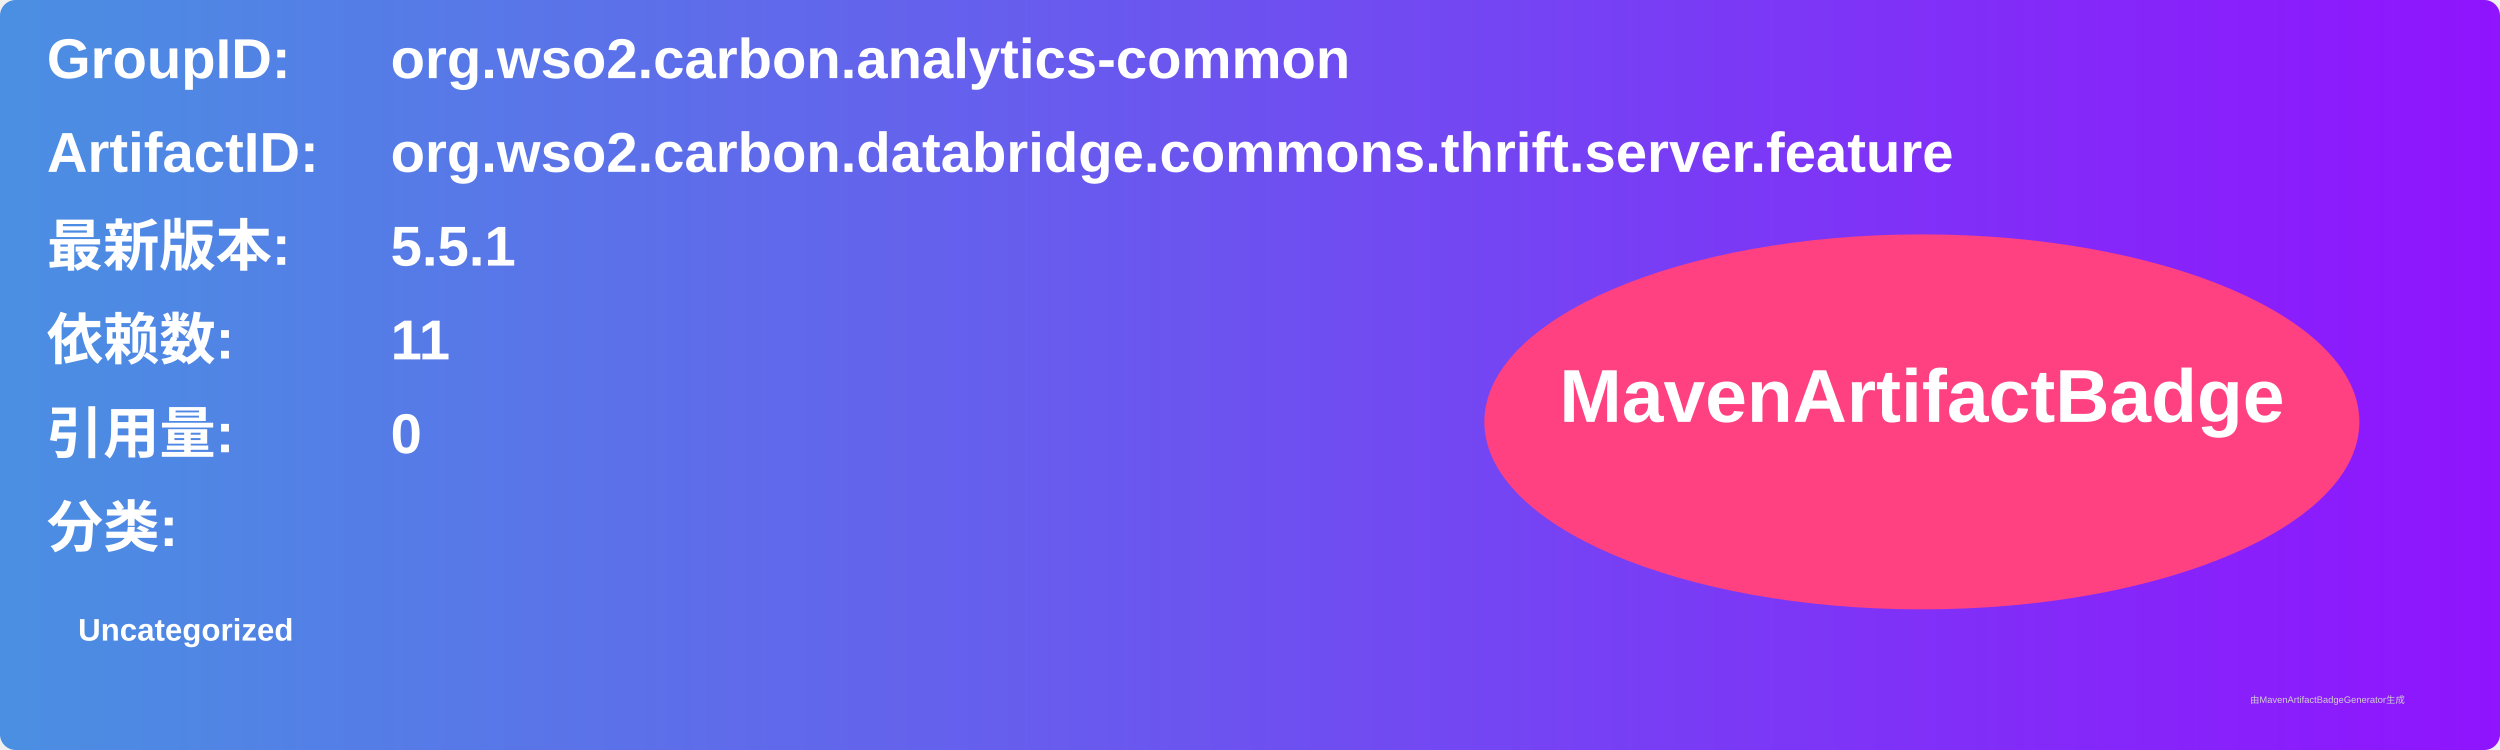
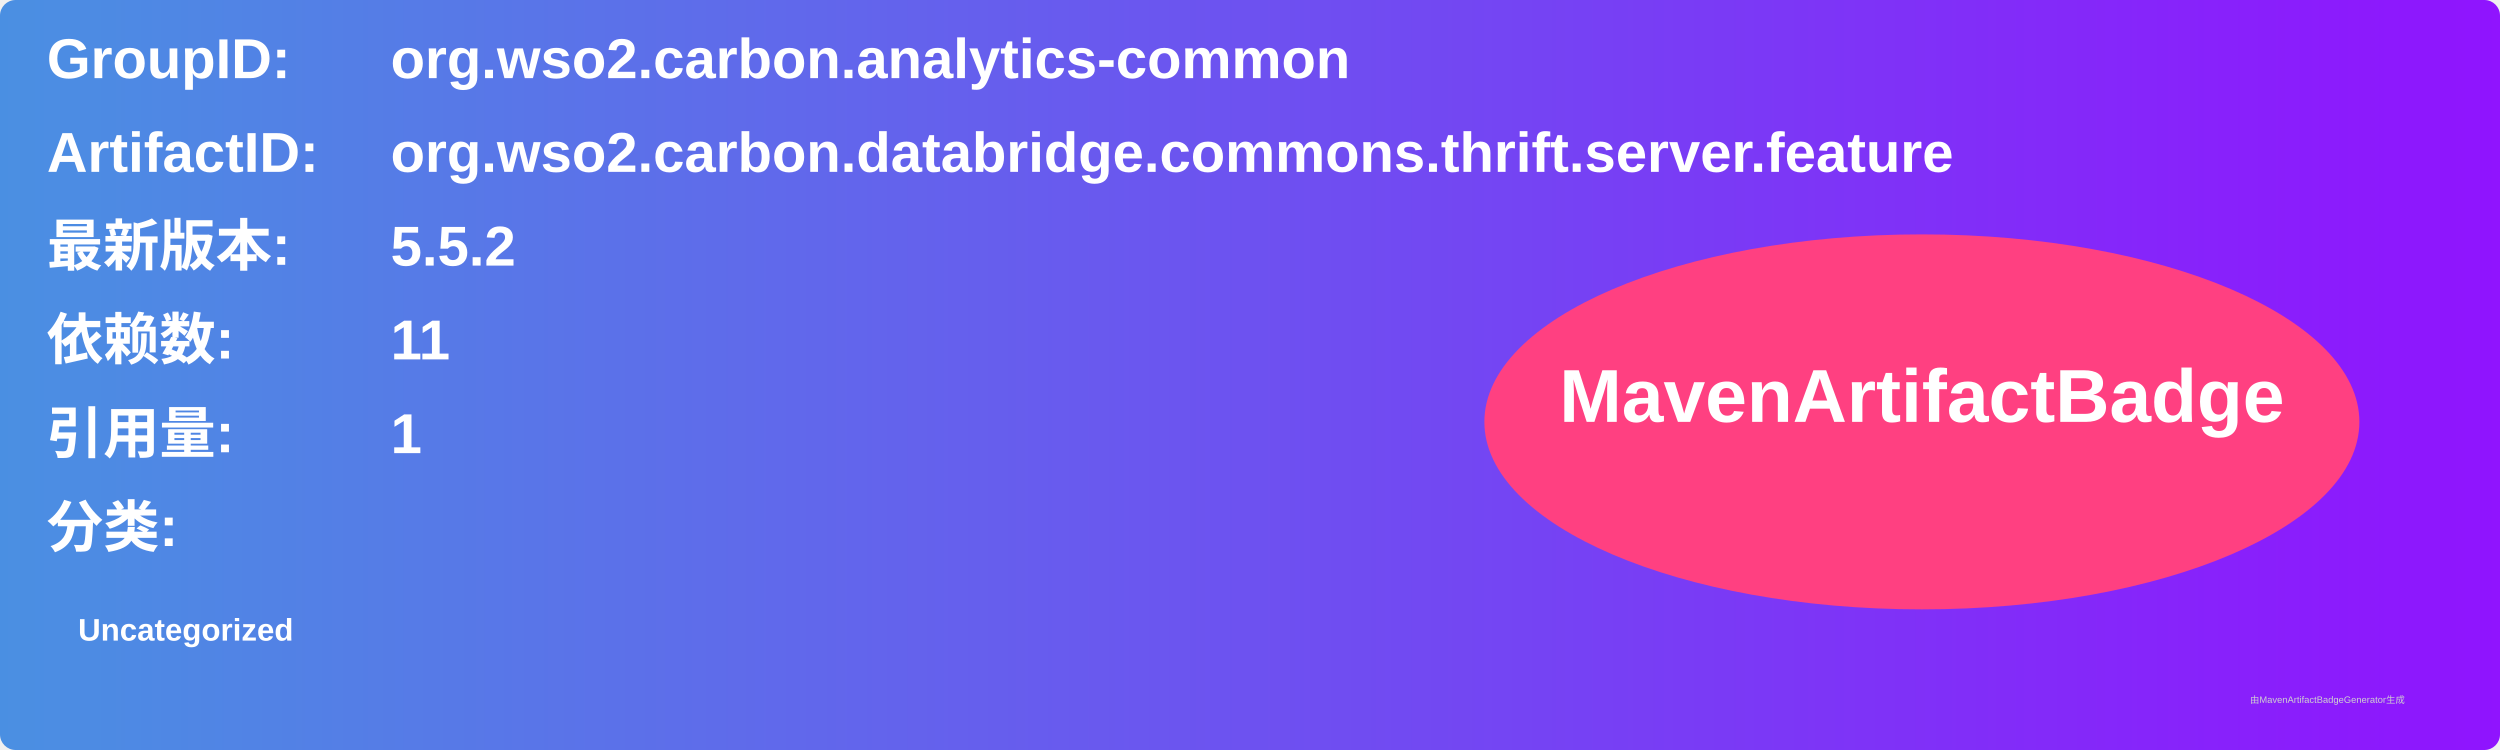
<svg xmlns="http://www.w3.org/2000/svg" width="800" height="240" viewBox="0 0 800 240">
  <linearGradient id="grad" x1="0%" y1="0%" x2="100%" y2="0%">
    <stop offset="0%" stop-color="#4a90e2" />
    <stop offset="100%" stop-color="#9013fe" />
  </linearGradient>
  <rect width="100%" height="100%" rx="5" ry="5" fill="url(#grad)" />
  <g transform="translate(15, 15)">
    <text x="0" y="10" font-family="Arial" font-size="18" fill="white" font-weight="bold" width="260">GroupID:</text>
    <text x="110" y="10" font-family="Arial" font-size="18" fill="white" font-weight="bold" width="460">org.wso2.carbon.analytics-common</text>
    <text x="0" y="40" font-family="Arial" font-size="18" fill="white" font-weight="bold" width="260">ArtifactID:</text>
    <text x="110" y="40" font-family="Arial" font-size="18" fill="white" font-weight="bold" width="460">org.wso2.carbon.databridge.commons.thrift.server.feature</text>
    <text x="0" y="70" font-family="Arial" font-size="18" fill="white" font-weight="bold">最新版本:</text>
    <text x="110" y="70" font-family="Arial" font-size="18" fill="white" font-weight="bold">
-       <tspan font-weight="bold">5.5.1</tspan>
+       <tspan font-weight="bold">5.5.2</tspan>
    </text>
    <text x="0" y="100" font-family="Arial" font-size="18" fill="white" font-weight="bold">依赖数: </text>
    <text x="110" y="100" font-family="Arial" font-size="18" fill="white">
      <tspan font-weight="bold">11</tspan>
    </text>
    <text x="0" y="130" font-family="Arial" font-size="18" fill="white" font-weight="bold">引用量: </text>
    <text x="110" y="130" font-family="Arial" font-size="18" fill="white">
-       <tspan font-weight="bold">0</tspan>
+       <tspan font-weight="bold">1</tspan>
    </text>
    <text x="0" y="160" font-family="Arial" font-size="18" fill="white" font-weight="bold">分类:</text>
    <text x="10" y="190" font-family="Arial" font-size="10" fill="white">
      <tspan font-weight="bold">Uncategorized</tspan>
    </text>
    <ellipse cx="600" cy="120" rx="140" ry="60" fill="#ff4081" />
    <text x="600" y="120" text-anchor="middle" font-family="Arial" font-size="24" fill="white" font-weight="bold">MavenArtifactBadge</text>
  </g>
  <text x="720" y="225" font-family="Arial" font-size="3" fill="#d0d0d0">由MavenArtifactBadgeGenerator生成</text>
</svg>
